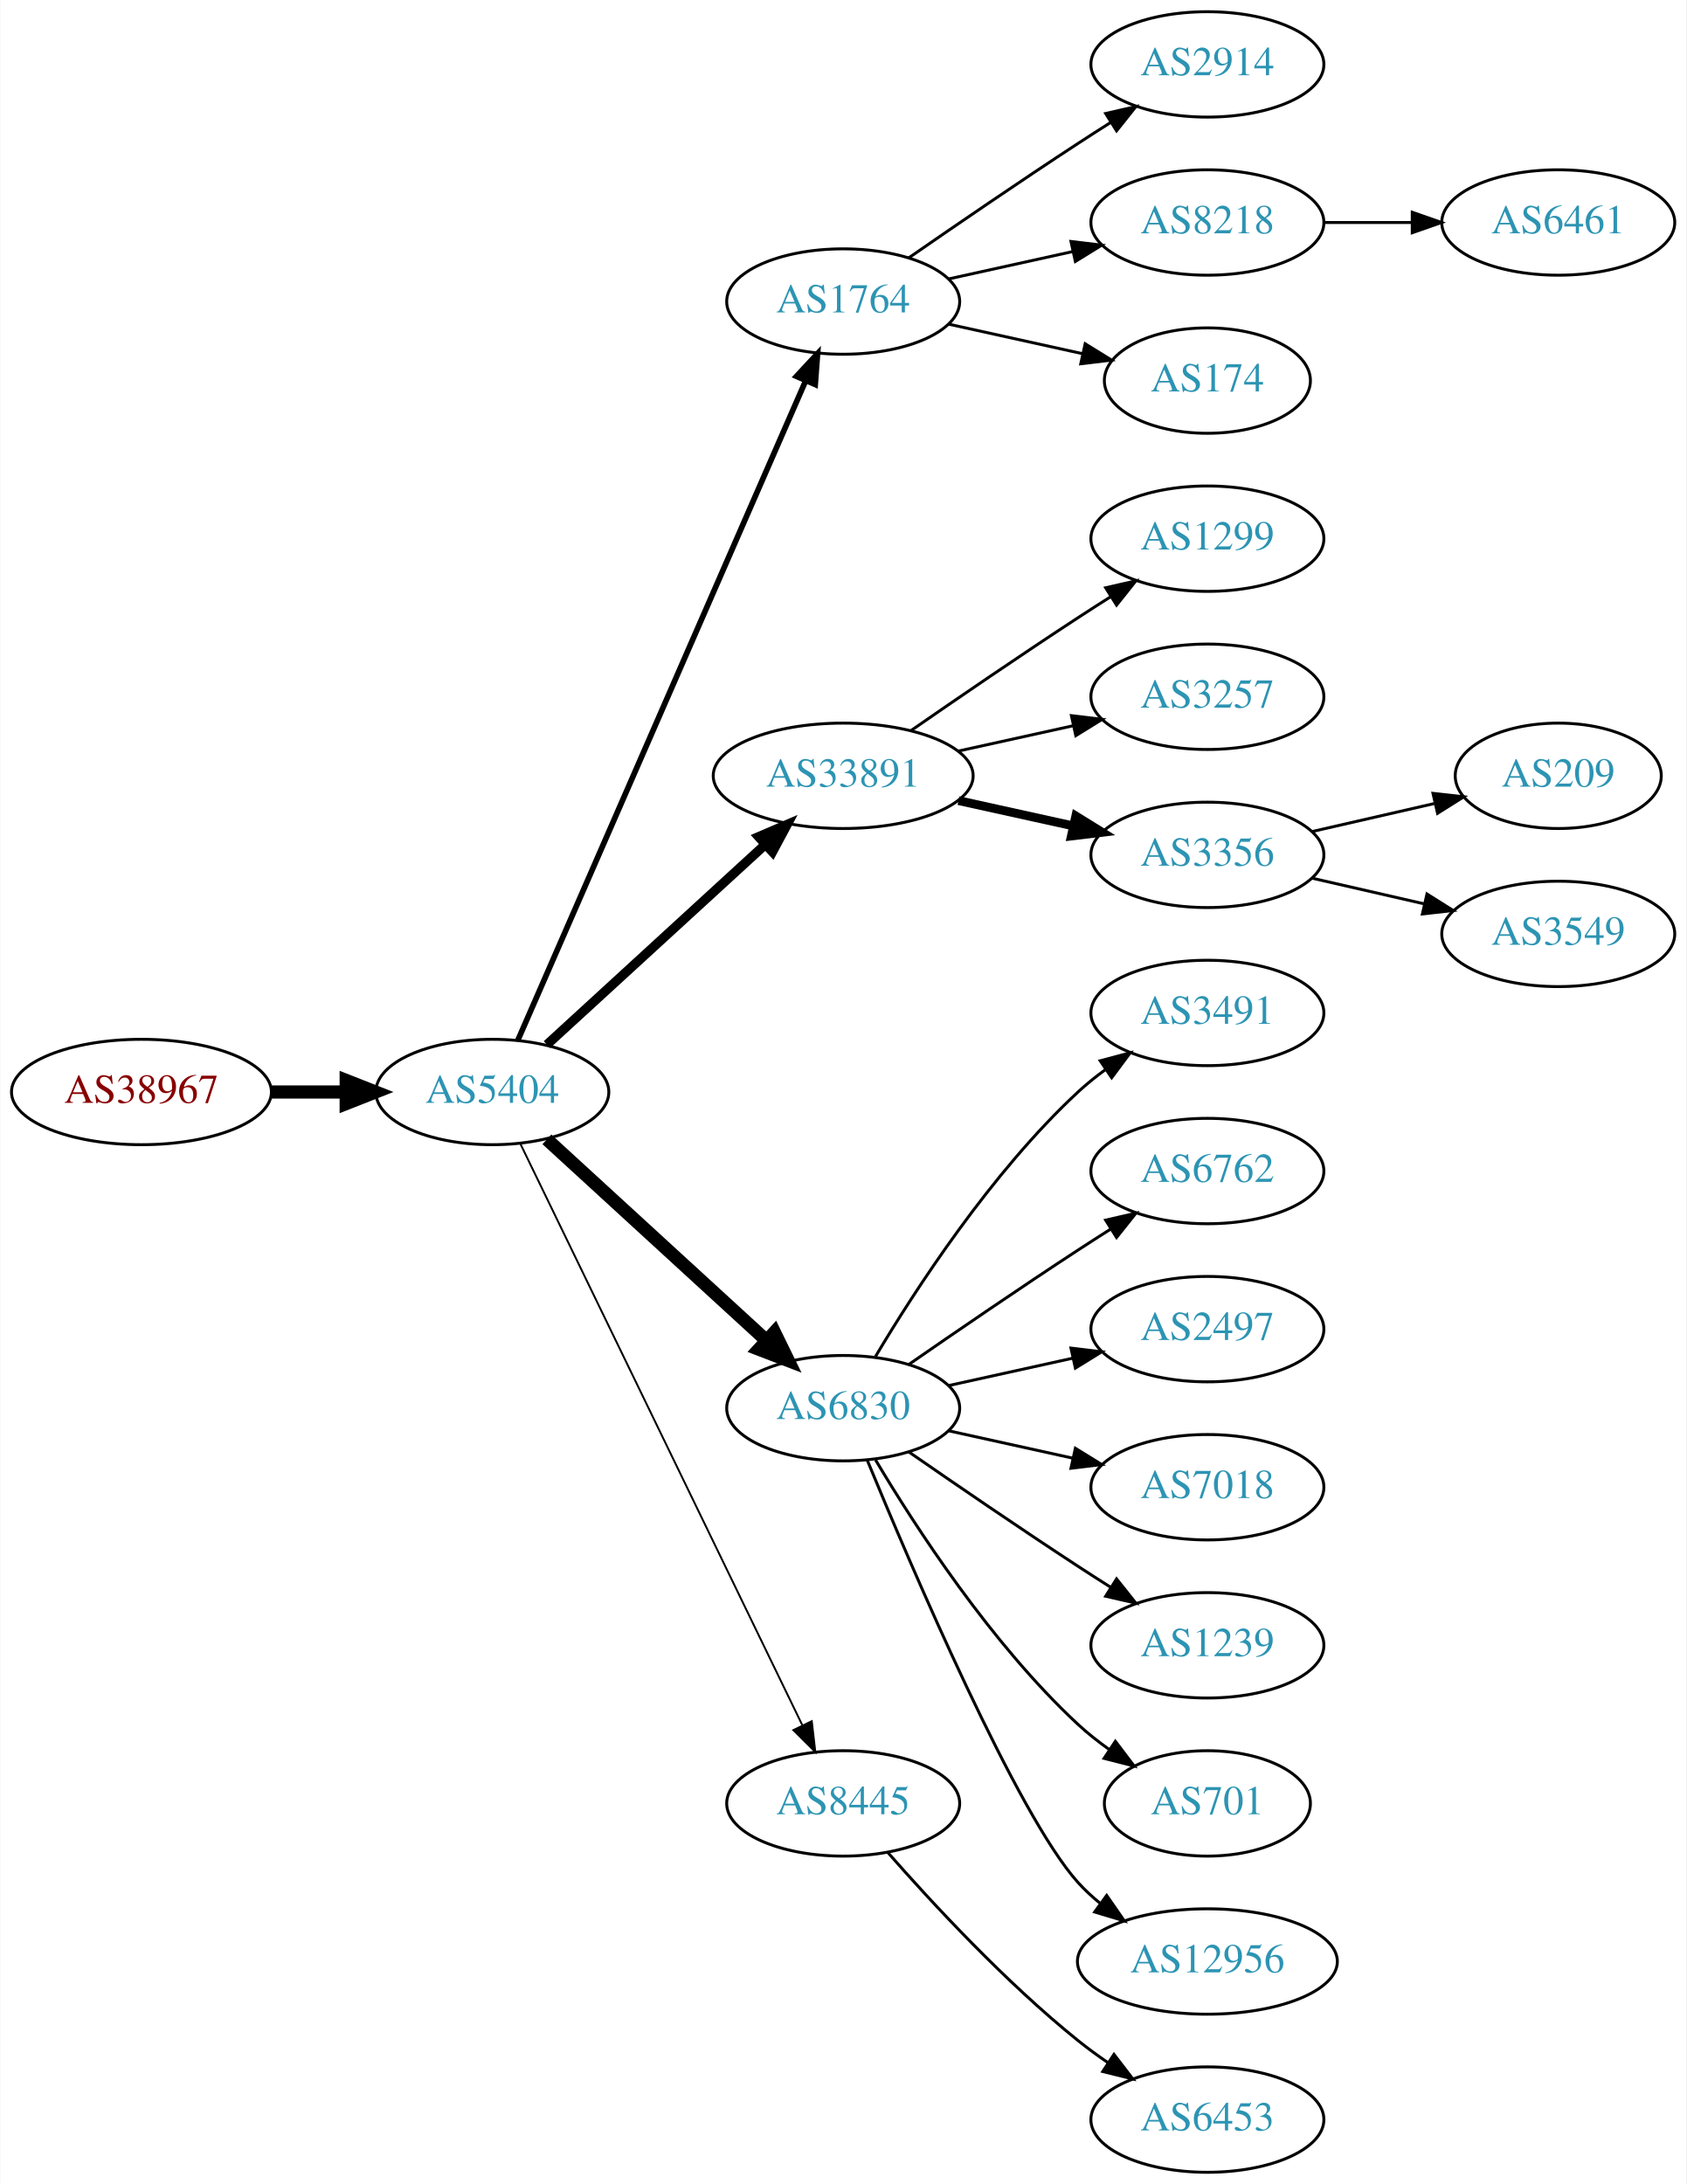
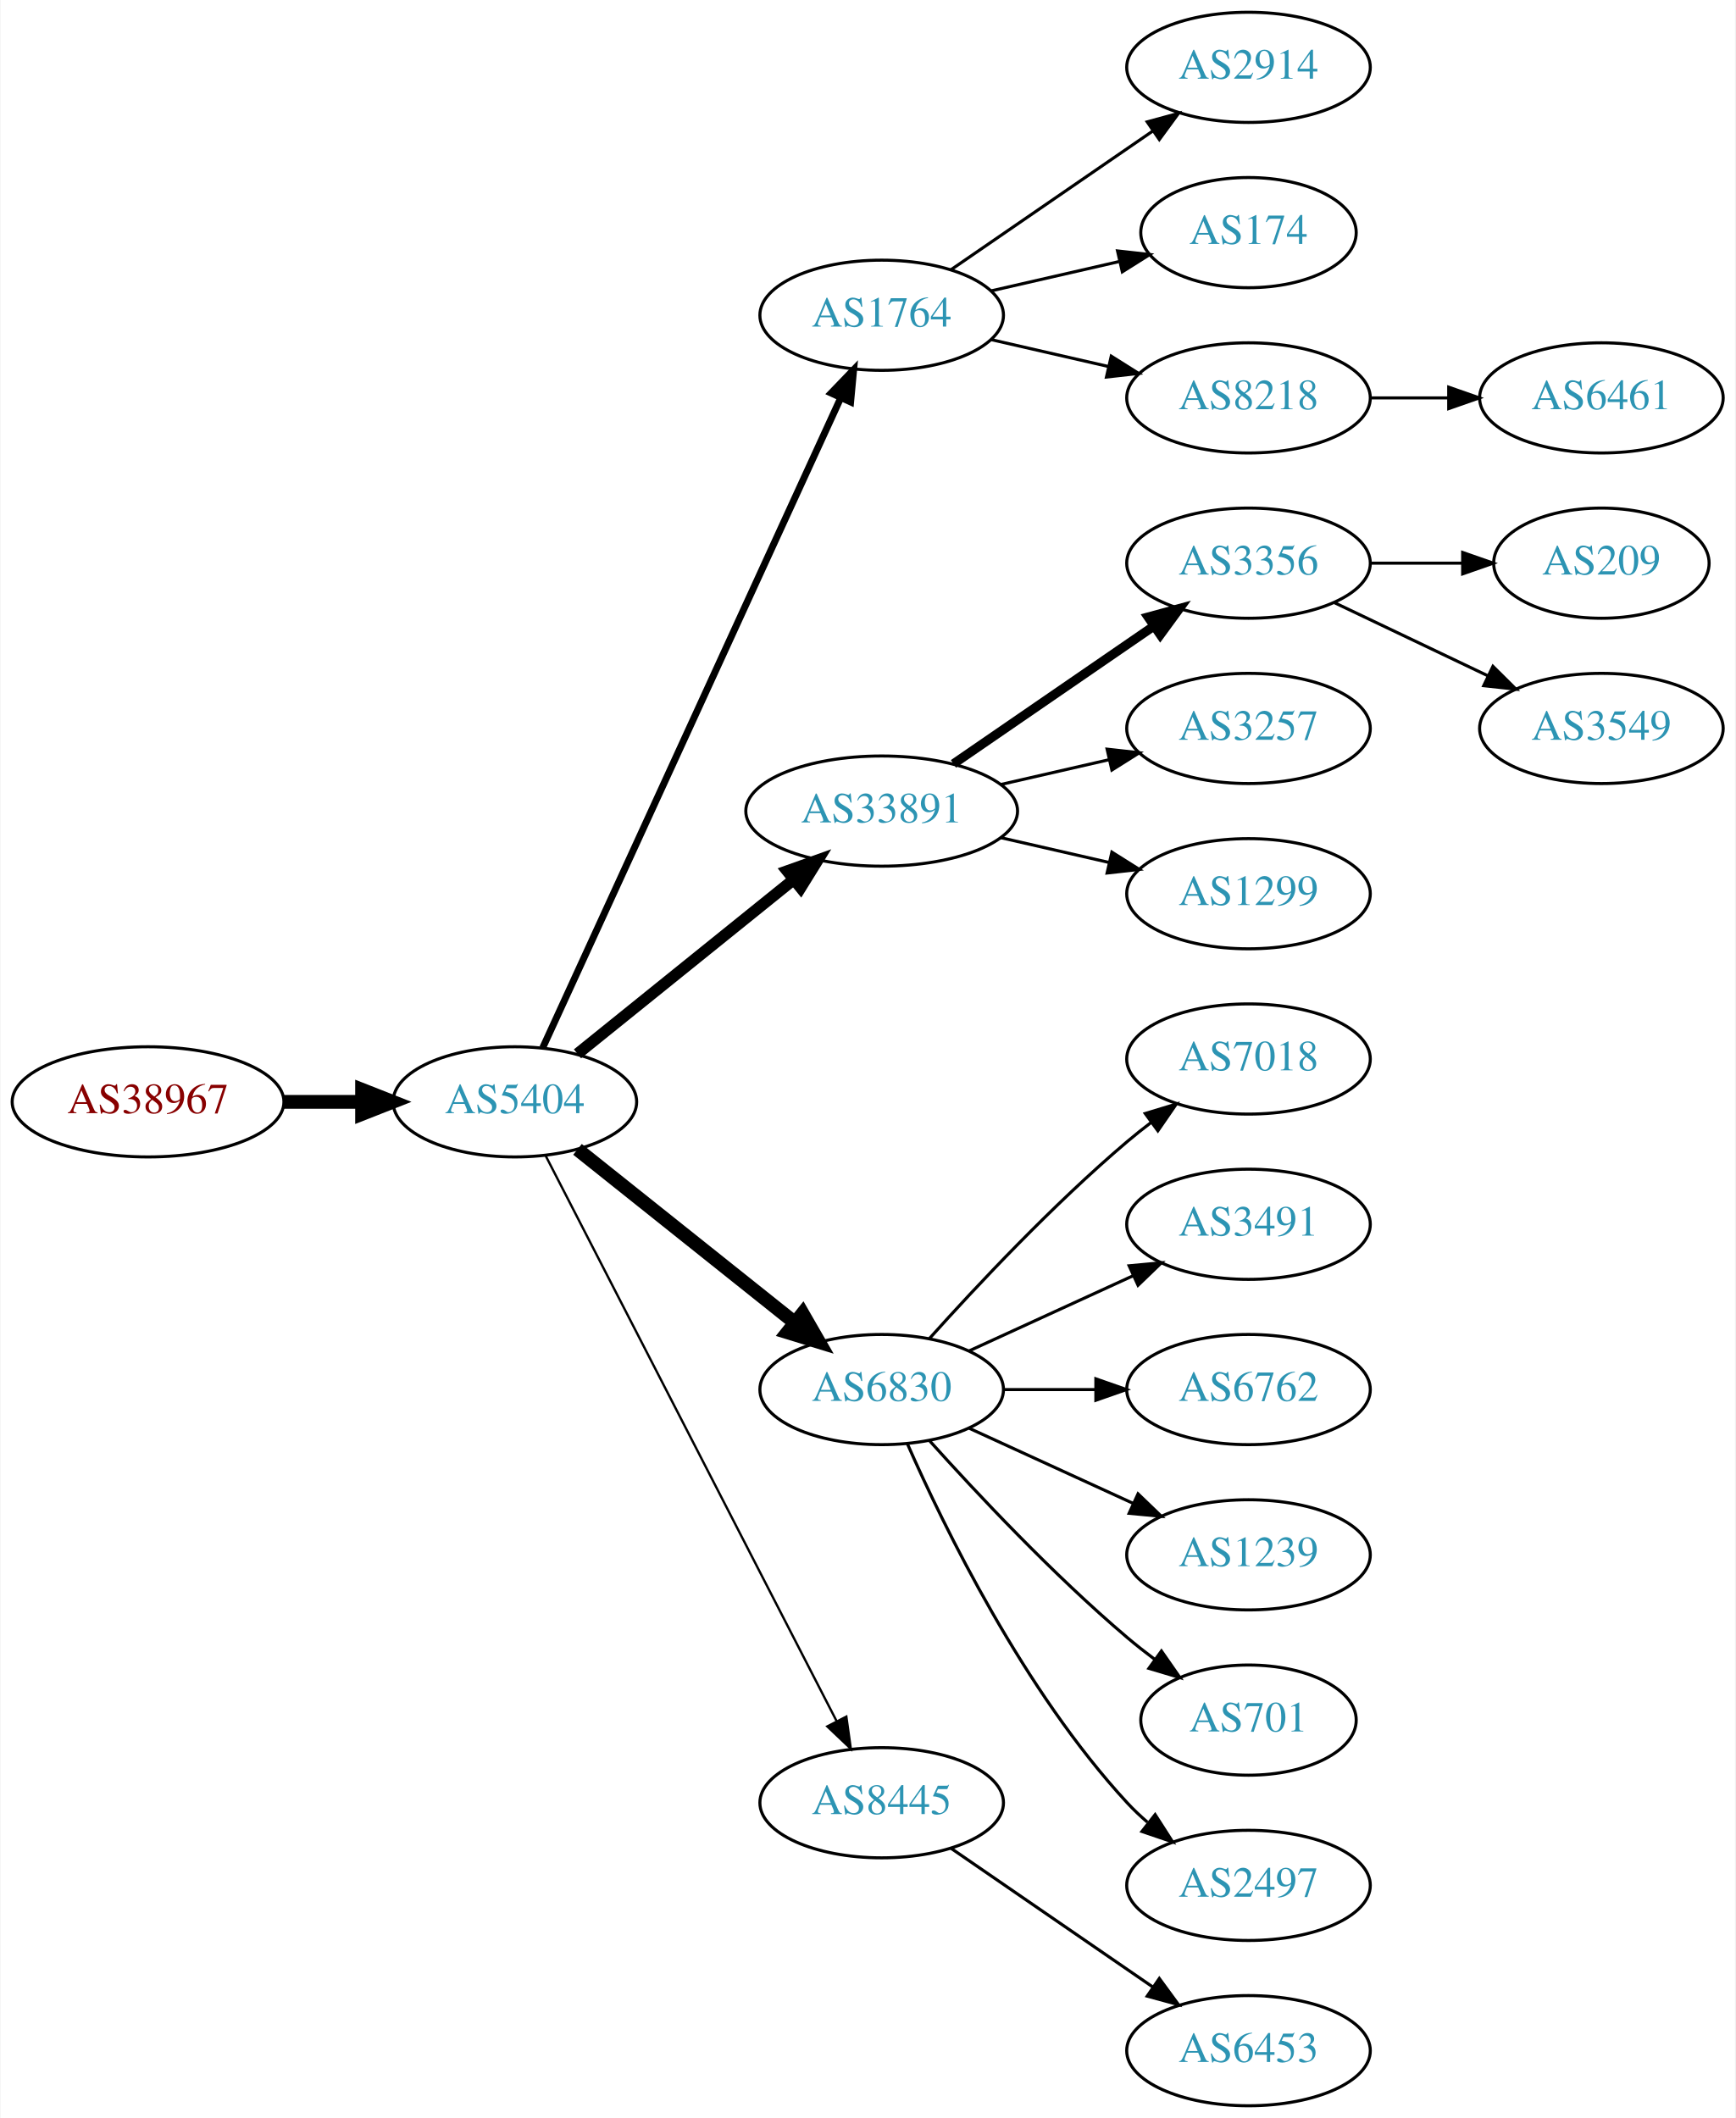
- <svg xmlns="http://www.w3.org/2000/svg" xmlns:xlink="http://www.w3.org/1999/xlink" width="576pt" height="746pt" viewBox="0.00 0.00 575.76 746.00">
-   <g id="graph0" class="graph" transform="scale(1 1) rotate(0) translate(4 742)">
-     <polygon fill="white" stroke="none" points="-4,4 -4,-742 571.762,-742 571.762,4 -4,4" />
+ <svg xmlns="http://www.w3.org/2000/svg" xmlns:xlink="http://www.w3.org/1999/xlink" width="567pt" height="692pt" viewBox="0.00 0.00 566.66 692.00">
+   <g id="graph0" class="graph" transform="scale(1 1) rotate(0) translate(4 688)">
+     <polygon fill="white" stroke="none" points="-4,4 -4,-688 562.663,-688 562.663,4 -4,4" />
    <g id="node1" class="node">
      <g id="a_node1">
        <a xlink:href="/asn/38967" xlink:title="AS38967 ~ Wirtschaftskammer Salzburg [AT]">
-           <ellipse fill="#ffffff" stroke="black" cx="44.196" cy="-369" rx="44.393" ry="18" />
-           <text text-anchor="middle" x="44.196" y="-365.3" font-family="Times,serif" font-size="14.00" fill="#880000">AS38967</text>
+           <ellipse fill="#ffffff" stroke="black" cx="44.196" cy="-328" rx="44.393" ry="18" />
+           <text text-anchor="middle" x="44.196" y="-324.3" font-family="Times,serif" font-size="14.00" fill="#880000">AS38967</text>
        </a>
      </g>
    </g>
    <g id="node2" class="node">
      <g id="a_node2">
        <a xlink:href="/asn/5404" xlink:title="AS5404 ~ ASN conova communications GmbH [AT]">
-           <ellipse fill="#ffffff" stroke="black" cx="164.039" cy="-369" rx="39.794" ry="18" />
-           <text text-anchor="middle" x="164.039" y="-365.3" font-family="Times,serif" font-size="14.00" fill="#2c94b3">AS5404</text>
+           <ellipse fill="#ffffff" stroke="black" cx="164.039" cy="-328" rx="39.794" ry="18" />
+           <text text-anchor="middle" x="164.039" y="-324.3" font-family="Times,serif" font-size="14.00" fill="#2c94b3">AS5404</text>
        </a>
      </g>
    </g>
    <g id="edge1" class="edge">
-       <path fill="none" stroke="black" stroke-width="4.5" d="M88.407,-369C96.72,-369 105.482,-369 113.965,-369" />
-       <polygon fill="black" stroke="black" stroke-width="4.5" points="114.123,-372.938 124.123,-369 114.123,-365.063 114.123,-372.938" />
+       <path fill="none" stroke="black" stroke-width="4.5" d="M88.407,-328C96.72,-328 105.482,-328 113.965,-328" />
+       <polygon fill="black" stroke="black" stroke-width="4.5" points="114.123,-331.938 124.123,-328 114.123,-324.063 114.123,-331.938" />
    </g>
    <g id="node3" class="node">
      <g id="a_node3">
        <a xlink:href="/asn/1764" xlink:title="AS1764 ~ NEXTLAYER-AS [AT]">
-           <ellipse fill="#ffffff" stroke="black" cx="283.881" cy="-639" rx="39.794" ry="18" />
-           <text text-anchor="middle" x="283.881" y="-635.3" font-family="Times,serif" font-size="14.00" fill="#2c94b3">AS1764</text>
+           <ellipse fill="#ffffff" stroke="black" cx="283.881" cy="-585" rx="39.794" ry="18" />
+           <text text-anchor="middle" x="283.881" y="-581.3" font-family="Times,serif" font-size="14.00" fill="#2c94b3">AS1764</text>
        </a>
      </g>
    </g>
    <g id="edge2" class="edge">
-       <path fill="none" stroke="black" stroke-width="1.929" d="M172.771,-386.715C192.872,-432.771 246.88,-556.514 270.983,-611.739" />
-       <polygon fill="black" stroke="black" stroke-width="1.929" points="267.913,-613.454 275.121,-621.219 274.328,-610.654 267.913,-613.454" />
+       <path fill="none" stroke="black" stroke-width="2.25" d="M173.138,-345.665C193.363,-389.772 246.188,-504.976 270.413,-557.809" />
+       <polygon fill="black" stroke="black" stroke-width="2.25" points="267.375,-559.581 274.725,-567.212 273.738,-556.663 267.375,-559.581" />
    </g>
    <g id="node4" class="node">
      <g id="a_node4">
        <a xlink:href="/asn/33891" xlink:title="AS33891 ~ CORE-BACKBONE GMBH GLOBAL NETWORK [DE]">
-           <ellipse fill="#ffffff" stroke="black" cx="283.881" cy="-477" rx="44.393" ry="18" />
-           <text text-anchor="middle" x="283.881" y="-473.3" font-family="Times,serif" font-size="14.00" fill="#2c94b3">AS33891</text>
+           <ellipse fill="#ffffff" stroke="black" cx="283.881" cy="-423" rx="44.393" ry="18" />
+           <text text-anchor="middle" x="283.881" y="-419.3" font-family="Times,serif" font-size="14.00" fill="#2c94b3">AS33891</text>
        </a>
      </g>
    </g>
    <g id="edge3" class="edge">
-       <path fill="none" stroke="black" stroke-width="3.214" d="M182.681,-385.169C202.439,-403.276 234.641,-432.789 257.193,-453.457" />
-       <polygon fill="black" stroke="black" stroke-width="3.214" points="254.994,-456.189 264.731,-460.365 259.723,-451.029 254.994,-456.189" />
+       <path fill="none" stroke="black" stroke-width="3.75" d="M184.498,-343.687C203.743,-359.202 233.383,-383.096 255.101,-400.605" />
+       <polygon fill="black" stroke="black" stroke-width="3.75" points="253.017,-403.421 262.999,-406.972 257.411,-397.971 253.017,-403.421" />
    </g>
    <g id="node5" class="node">
      <g id="a_node5">
        <a xlink:href="/asn/6830" xlink:title="AS6830 ~ LGI-UPC [AT]">
-           <ellipse fill="#ffffff" stroke="black" cx="283.881" cy="-261" rx="39.794" ry="18" />
-           <text text-anchor="middle" x="283.881" y="-257.3" font-family="Times,serif" font-size="14.00" fill="#2c94b3">AS6830</text>
+           <ellipse fill="#ffffff" stroke="black" cx="283.881" cy="-234" rx="39.794" ry="18" />
+           <text text-anchor="middle" x="283.881" y="-230.3" font-family="Times,serif" font-size="14.00" fill="#2c94b3">AS6830</text>
        </a>
      </g>
    </g>
    <g id="edge4" class="edge">
-       <path fill="none" stroke="black" stroke-width="4.5" d="M182.681,-352.831C202.554,-334.618 235.016,-304.867 257.585,-284.183" />
-       <polygon fill="black" stroke="black" stroke-width="4.5" points="260.406,-286.939 265.118,-277.279 255.086,-281.133 260.406,-286.939" />
+       <path fill="none" stroke="black" stroke-width="4.5" d="M184.498,-312.478C203.859,-297.034 233.74,-273.198 255.493,-255.847" />
+       <polygon fill="black" stroke="black" stroke-width="4.5" points="258.031,-258.859 263.393,-249.545 253.12,-252.703 258.031,-258.859" />
    </g>
    <g id="node6" class="node">
      <g id="a_node6">
        <a xlink:href="/asn/8445" xlink:title="AS8445 ~ SALZBURG-AG-AS [AT]">
-           <ellipse fill="#ffffff" stroke="black" cx="283.881" cy="-126" rx="39.794" ry="18" />
-           <text text-anchor="middle" x="283.881" y="-122.3" font-family="Times,serif" font-size="14.00" fill="#2c94b3">AS8445</text>
+           <ellipse fill="#ffffff" stroke="black" cx="283.881" cy="-99" rx="39.794" ry="18" />
+           <text text-anchor="middle" x="283.881" y="-95.3" font-family="Times,serif" font-size="14.00" fill="#2c94b3">AS8445</text>
        </a>
      </g>
    </g>
    <g id="edge5" class="edge">
-       <path fill="none" stroke="black" stroke-width="0.643" d="M173.704,-351.132C194.184,-308.899 245.672,-202.728 269.898,-152.773" />
-       <polygon fill="black" stroke="black" stroke-width="0.643" points="273.148,-154.092 274.362,-143.567 266.849,-151.037 273.148,-154.092" />
+       <path fill="none" stroke="black" stroke-width="0.75" d="M174.09,-310.411C194.611,-270.532 244.779,-173.043 269.148,-125.687" />
+       <polygon fill="black" stroke="black" stroke-width="0.75" points="272.336,-127.142 273.799,-116.649 266.111,-123.939 272.336,-127.142" />
    </g>
    <g id="node7" class="node">
      <g id="a_node7">
        <a xlink:href="/asn/2914" xlink:title="AS2914 ~ NTT America, Inc. [US]">
-           <ellipse fill="#ffffff" stroke="black" cx="408.273" cy="-720" rx="39.794" ry="18" />
-           <text text-anchor="middle" x="408.273" y="-716.3" font-family="Times,serif" font-size="14.00" fill="#2c94b3">AS2914</text>
+           <ellipse fill="#ffffff" stroke="black" cx="403.724" cy="-666" rx="39.794" ry="18" />
+           <text text-anchor="middle" x="403.724" y="-662.3" font-family="Times,serif" font-size="14.00" fill="#2c94b3">AS2914</text>
        </a>
      </g>
    </g>
    <g id="edge6" class="edge">
-       <path fill="none" stroke="black" d="M306.238,-653.901C322.089,-664.877 344.292,-680.079 364.077,-693 367.659,-695.339 371.43,-697.759 375.19,-700.144" />
-       <polygon fill="black" stroke="black" points="373.523,-703.231 383.851,-705.596 377.252,-697.307 373.523,-703.231" />
+       <path fill="none" stroke="black" d="M306.495,-599.857C324.984,-612.565 351.798,-630.995 372.427,-645.175" />
+       <polygon fill="black" stroke="black" points="370.624,-648.183 380.848,-650.963 374.589,-642.414 370.624,-648.183" />
    </g>
    <g id="node8" class="node">
      <g id="a_node8">
-         <a xlink:href="/asn/8218" xlink:title="AS8218 ~ legacy Neotelecoms [FR]">
-           <ellipse fill="#ffffff" stroke="black" cx="408.273" cy="-666" rx="39.794" ry="18" />
-           <text text-anchor="middle" x="408.273" y="-662.3" font-family="Times,serif" font-size="14.00" fill="#2c94b3">AS8218</text>
+         <a xlink:href="/asn/174" xlink:title="AS174 ~ Cogent Communications [US]">
+           <ellipse fill="#ffffff" stroke="black" cx="403.724" cy="-612" rx="35.194" ry="18" />
+           <text text-anchor="middle" x="403.724" y="-608.3" font-family="Times,serif" font-size="14.00" fill="#2c94b3">AS174</text>
        </a>
      </g>
    </g>
    <g id="edge7" class="edge">
-       <path fill="none" stroke="black" d="M319.954,-646.737C333.141,-649.646 348.321,-652.995 362.287,-656.076" />
-       <polygon fill="black" stroke="black" points="361.676,-659.525 372.196,-658.262 363.184,-652.69 361.676,-659.525" />
+       <path fill="none" stroke="black" d="M319.6,-592.955C332.693,-595.955 347.715,-599.396 361.356,-602.522" />
+       <polygon fill="black" stroke="black" points="360.934,-606.016 371.463,-604.838 362.497,-599.193 360.934,-606.016" />
    </g>
    <g id="node9" class="node">
      <g id="a_node9">
-         <a xlink:href="/asn/174" xlink:title="AS174 ~ Cogent Communications [US]">
-           <ellipse fill="#ffffff" stroke="black" cx="408.273" cy="-612" rx="35.194" ry="18" />
-           <text text-anchor="middle" x="408.273" y="-608.3" font-family="Times,serif" font-size="14.00" fill="#2c94b3">AS174</text>
+         <a xlink:href="/asn/8218" xlink:title="AS8218 ~ legacy Neotelecoms [FR]">
+           <ellipse fill="#ffffff" stroke="black" cx="403.724" cy="-558" rx="39.794" ry="18" />
+           <text text-anchor="middle" x="403.724" y="-554.3" font-family="Times,serif" font-size="14.00" fill="#2c94b3">AS8218</text>
        </a>
      </g>
    </g>
    <g id="edge8" class="edge">
-       <path fill="none" stroke="black" d="M319.954,-631.263C334.187,-628.123 350.742,-624.471 365.586,-621.196" />
-       <polygon fill="black" stroke="black" points="366.529,-624.572 375.54,-619 365.021,-617.737 366.529,-624.572" />
+       <path fill="none" stroke="black" d="M319.6,-577.045C331.6,-574.296 345.221,-571.175 357.914,-568.267" />
+       <polygon fill="black" stroke="black" points="358.88,-571.636 367.845,-565.991 357.316,-564.813 358.88,-571.636" />
    </g>
    <g id="node10" class="node">
      <g id="a_node10">
-         <a xlink:href="/asn/1299" xlink:title="AS1299 ~ Telia Carrier [EU]">
-           <ellipse fill="#ffffff" stroke="black" cx="408.273" cy="-558" rx="39.794" ry="18" />
-           <text text-anchor="middle" x="408.273" y="-554.3" font-family="Times,serif" font-size="14.00" fill="#2c94b3">AS1299</text>
+         <a xlink:href="/asn/3356" xlink:title="AS3356 ~ Level 3 Parent, LLC [US]">
+           <ellipse fill="#ffffff" stroke="black" cx="403.724" cy="-504" rx="39.794" ry="18" />
+           <text text-anchor="middle" x="403.724" y="-500.3" font-family="Times,serif" font-size="14.00" fill="#2c94b3">AS3356</text>
        </a>
      </g>
    </g>
    <g id="edge9" class="edge">
-       <path fill="none" stroke="black" d="M306.912,-492.367C322.714,-503.305 344.571,-518.261 364.077,-531 367.659,-533.339 371.43,-535.759 375.19,-538.144" />
-       <polygon fill="black" stroke="black" points="373.523,-541.231 383.851,-543.596 377.252,-535.307 373.523,-541.231" />
+       <path fill="none" stroke="black" stroke-width="3" d="M307.324,-438.426C325.905,-451.198 352.466,-469.455 372.846,-483.463" />
+       <polygon fill="black" stroke="black" stroke-width="3" points="370.936,-486.398 381.16,-489.178 374.902,-480.629 370.936,-486.398" />
    </g>
    <g id="node11" class="node">
      <g id="a_node11">
        <a xlink:href="/asn/3257" xlink:title="AS3257 ~ GTT [DE]">
-           <ellipse fill="#ffffff" stroke="black" cx="408.273" cy="-504" rx="39.794" ry="18" />
-           <text text-anchor="middle" x="408.273" y="-500.3" font-family="Times,serif" font-size="14.00" fill="#2c94b3">AS3257</text>
+           <ellipse fill="#ffffff" stroke="black" cx="403.724" cy="-450" rx="39.794" ry="18" />
+           <text text-anchor="middle" x="403.724" y="-446.3" font-family="Times,serif" font-size="14.00" fill="#2c94b3">AS3257</text>
        </a>
      </g>
    </g>
    <g id="edge10" class="edge">
-       <path fill="none" stroke="black" d="M323.271,-485.469C335.662,-488.202 349.509,-491.257 362.329,-494.085" />
-       <polygon fill="black" stroke="black" points="361.825,-497.558 372.344,-496.295 363.333,-490.722 361.825,-497.558" />
+       <path fill="none" stroke="black" d="M322.816,-431.692C334.057,-434.267 346.469,-437.111 358.092,-439.774" />
+       <polygon fill="black" stroke="black" points="357.525,-443.235 368.054,-442.057 359.088,-436.412 357.525,-443.235" />
    </g>
    <g id="node12" class="node">
      <g id="a_node12">
-         <a xlink:href="/asn/3356" xlink:title="AS3356 ~ Level 3 Parent, LLC [US]">
-           <ellipse fill="#ffffff" stroke="black" cx="408.273" cy="-450" rx="39.794" ry="18" />
-           <text text-anchor="middle" x="408.273" y="-446.3" font-family="Times,serif" font-size="14.00" fill="#2c94b3">AS3356</text>
+         <a xlink:href="/asn/1299" xlink:title="AS1299 ~ Telia Carrier [EU]">
+           <ellipse fill="#ffffff" stroke="black" cx="403.724" cy="-396" rx="39.794" ry="18" />
+           <text text-anchor="middle" x="403.724" y="-392.3" font-family="Times,serif" font-size="14.00" fill="#2c94b3">AS1299</text>
        </a>
      </g>
    </g>
    <g id="edge11" class="edge">
-       <path fill="none" stroke="black" stroke-width="3" d="M323.271,-468.531C335.662,-465.798 349.509,-462.743 362.329,-459.915" />
-       <polygon fill="black" stroke="black" stroke-width="3" points="363.333,-463.278 372.344,-457.705 361.825,-456.442 363.333,-463.278" />
+       <path fill="none" stroke="black" d="M322.816,-414.308C334.057,-411.733 346.469,-408.889 358.092,-406.226" />
+       <polygon fill="black" stroke="black" points="359.088,-409.588 368.054,-403.943 357.525,-402.765 359.088,-409.588" />
+     </g>
+     <g id="node13" class="node">
+       <g id="a_node13">
+         <a xlink:href="/asn/7018" xlink:title="AS7018 ~ AT&amp;T Services, Inc. [US]">
+           <ellipse fill="#ffffff" stroke="black" cx="403.724" cy="-342" rx="39.794" ry="18" />
+           <text text-anchor="middle" x="403.724" y="-338.3" font-family="Times,serif" font-size="14.00" fill="#2c94b3">AS7018</text>
+         </a>
+       </g>
+     </g>
+     <g id="edge12" class="edge">
+       <path fill="none" stroke="black" d="M299.527,-250.725C314.828,-267.765 339.925,-294.523 364.077,-315 366.574,-317.117 369.235,-319.232 371.946,-321.293" />
+       <polygon fill="black" stroke="black" points="369.983,-324.194 380.123,-327.266 374.112,-318.541 369.983,-324.194" />
    </g>
    <g id="node14" class="node">
      <g id="a_node14">
        <a xlink:href="/asn/3491" xlink:title="AS3491 ~ PCCW Global, Inc. [US]">
-           <ellipse fill="#ffffff" stroke="black" cx="408.273" cy="-396" rx="39.794" ry="18" />
-           <text text-anchor="middle" x="408.273" y="-392.3" font-family="Times,serif" font-size="14.00" fill="#2c94b3">AS3491</text>
+           <ellipse fill="#ffffff" stroke="black" cx="403.724" cy="-288" rx="39.794" ry="18" />
+           <text text-anchor="middle" x="403.724" y="-284.3" font-family="Times,serif" font-size="14.00" fill="#2c94b3">AS3491</text>
        </a>
      </g>
    </g>
    <g id="edge13" class="edge">
-       <path fill="none" stroke="black" d="M294.927,-278.671C308.498,-301.472 334.43,-341.472 364.077,-369 366.984,-371.699 370.197,-374.28 373.521,-376.703" />
-       <polygon fill="black" stroke="black" points="371.656,-379.667 381.899,-382.375 375.58,-373.87 371.656,-379.667" />
+       <path fill="none" stroke="black" d="M312.51,-246.661C328.467,-253.973 348.738,-263.261 366.02,-271.181" />
+       <polygon fill="black" stroke="black" points="364.719,-274.435 375.268,-275.419 367.635,-268.071 364.719,-274.435" />
    </g>
    <g id="node15" class="node">
      <g id="a_node15">
        <a xlink:href="/asn/6762" xlink:title="AS6762 ~ TELECOM ITALIA SPARKLE S.p.A. [IT]">
-           <ellipse fill="#ffffff" stroke="black" cx="408.273" cy="-342" rx="39.794" ry="18" />
-           <text text-anchor="middle" x="408.273" y="-338.3" font-family="Times,serif" font-size="14.00" fill="#2c94b3">AS6762</text>
+           <ellipse fill="#ffffff" stroke="black" cx="403.724" cy="-234" rx="39.794" ry="18" />
+           <text text-anchor="middle" x="403.724" y="-230.3" font-family="Times,serif" font-size="14.00" fill="#2c94b3">AS6762</text>
        </a>
      </g>
    </g>
    <g id="edge14" class="edge">
-       <path fill="none" stroke="black" d="M306.238,-275.901C322.089,-286.877 344.292,-302.079 364.077,-315 367.659,-317.339 371.43,-319.759 375.19,-322.144" />
-       <polygon fill="black" stroke="black" points="373.523,-325.231 383.851,-327.596 377.252,-319.307 373.523,-325.231" />
+       <path fill="none" stroke="black" d="M323.794,-234C333.347,-234 343.697,-234 353.659,-234" />
+       <polygon fill="black" stroke="black" points="353.852,-237.5 363.852,-234 353.852,-230.5 353.852,-237.5" />
    </g>
    <g id="node16" class="node">
      <g id="a_node16">
-         <a xlink:href="/asn/2497" xlink:title="AS2497 ~ Internet Initiative Japan Inc. [JP]">
-           <ellipse fill="#ffffff" stroke="black" cx="408.273" cy="-288" rx="39.794" ry="18" />
-           <text text-anchor="middle" x="408.273" y="-284.3" font-family="Times,serif" font-size="14.00" fill="#2c94b3">AS2497</text>
+         <a xlink:href="/asn/1239" xlink:title="AS1239 ~ Sprint [US]">
+           <ellipse fill="#ffffff" stroke="black" cx="403.724" cy="-180" rx="39.794" ry="18" />
+           <text text-anchor="middle" x="403.724" y="-176.3" font-family="Times,serif" font-size="14.00" fill="#2c94b3">AS1239</text>
        </a>
      </g>
    </g>
    <g id="edge15" class="edge">
-       <path fill="none" stroke="black" d="M319.954,-268.737C333.141,-271.646 348.321,-274.995 362.287,-278.076" />
-       <polygon fill="black" stroke="black" points="361.676,-281.525 372.196,-280.262 363.184,-274.69 361.676,-281.525" />
+       <path fill="none" stroke="black" d="M312.51,-221.339C328.467,-214.027 348.738,-204.739 366.02,-196.819" />
+       <polygon fill="black" stroke="black" points="367.635,-199.929 375.268,-192.581 364.719,-193.565 367.635,-199.929" />
    </g>
    <g id="node17" class="node">
      <g id="a_node17">
-         <a xlink:href="/asn/7018" xlink:title="AS7018 ~ AT&amp;T Services, Inc. [US]">
-           <ellipse fill="#ffffff" stroke="black" cx="408.273" cy="-234" rx="39.794" ry="18" />
-           <text text-anchor="middle" x="408.273" y="-230.3" font-family="Times,serif" font-size="14.00" fill="#2c94b3">AS7018</text>
+         <a xlink:href="/asn/701" xlink:title="AS701 ~ UUNET [US]">
+           <ellipse fill="#ffffff" stroke="black" cx="403.724" cy="-126" rx="35.194" ry="18" />
+           <text text-anchor="middle" x="403.724" y="-122.3" font-family="Times,serif" font-size="14.00" fill="#2c94b3">AS701</text>
        </a>
      </g>
    </g>
    <g id="edge16" class="edge">
-       <path fill="none" stroke="black" d="M319.954,-253.263C333.141,-250.354 348.321,-247.005 362.287,-243.924" />
-       <polygon fill="black" stroke="black" points="363.184,-247.31 372.196,-241.738 361.676,-240.475 363.184,-247.31" />
+       <path fill="none" stroke="black" d="M299.527,-217.275C314.828,-200.235 339.925,-173.477 364.077,-153 366.93,-150.582 369.995,-148.167 373.106,-145.831" />
+       <polygon fill="black" stroke="black" points="375.279,-148.578 381.334,-139.884 371.179,-142.905 375.279,-148.578" />
    </g>
    <g id="node18" class="node">
      <g id="a_node18">
-         <a xlink:href="/asn/1239" xlink:title="AS1239 ~ Sprint [US]">
-           <ellipse fill="#ffffff" stroke="black" cx="408.273" cy="-180" rx="39.794" ry="18" />
-           <text text-anchor="middle" x="408.273" y="-176.3" font-family="Times,serif" font-size="14.00" fill="#2c94b3">AS1239</text>
+         <a xlink:href="/asn/2497" xlink:title="AS2497 ~ Internet Initiative Japan Inc. [JP]">
+           <ellipse fill="#ffffff" stroke="black" cx="403.724" cy="-72" rx="39.794" ry="18" />
+           <text text-anchor="middle" x="403.724" y="-68.3" font-family="Times,serif" font-size="14.00" fill="#2c94b3">AS2497</text>
        </a>
      </g>
    </g>
    <g id="edge17" class="edge">
-       <path fill="none" stroke="black" d="M306.238,-246.099C322.089,-235.123 344.292,-219.921 364.077,-207 367.659,-204.661 371.43,-202.241 375.19,-199.856" />
-       <polygon fill="black" stroke="black" points="377.252,-202.693 383.851,-194.404 373.523,-196.769 377.252,-202.693" />
+       <path fill="none" stroke="black" d="M292.297,-216.239C304.365,-188.817 330.337,-135.527 364.077,-99 366.108,-96.802 368.347,-94.681 370.693,-92.66" />
+       <polygon fill="black" stroke="black" points="373.22,-95.126 378.937,-86.206 368.905,-89.614 373.22,-95.126" />
    </g>
    <g id="node19" class="node">
      <g id="a_node19">
-         <a xlink:href="/asn/701" xlink:title="AS701 ~ UUNET [US]">
-           <ellipse fill="#ffffff" stroke="black" cx="408.273" cy="-126" rx="35.194" ry="18" />
-           <text text-anchor="middle" x="408.273" y="-122.3" font-family="Times,serif" font-size="14.00" fill="#2c94b3">AS701</text>
+         <a xlink:href="/asn/6453" xlink:title="AS6453 ~ TATA COMMUNICATIONS (AMERICA) INC [US]">
+           <ellipse fill="#ffffff" stroke="black" cx="403.724" cy="-18" rx="39.794" ry="18" />
+           <text text-anchor="middle" x="403.724" y="-14.3" font-family="Times,serif" font-size="14.00" fill="#2c94b3">AS6453</text>
        </a>
      </g>
    </g>
    <g id="edge18" class="edge">
-       <path fill="none" stroke="black" d="M294.927,-243.329C308.498,-220.528 334.43,-180.528 364.077,-153 367.374,-149.939 371.067,-147.028 374.868,-144.328" />
-       <polygon fill="black" stroke="black" points="376.842,-147.219 383.249,-138.78 372.979,-141.381 376.842,-147.219" />
+       <path fill="none" stroke="black" d="M306.495,-84.143C324.984,-71.435 351.798,-53.005 372.427,-38.825" />
+       <polygon fill="black" stroke="black" points="374.589,-41.586 380.848,-33.037 370.624,-35.817 374.589,-41.586" />
+     </g>
+     <g id="node22" class="node">
+       <g id="a_node22">
+         <a xlink:href="/asn/6461" xlink:title="AS6461 ~ Zayo Bandwidth [US]">
+           <ellipse fill="#ffffff" stroke="black" cx="519.017" cy="-558" rx="39.794" ry="18" />
+           <text text-anchor="middle" x="519.017" y="-554.3" font-family="Times,serif" font-size="14.00" fill="#2c94b3">AS6461</text>
+         </a>
+       </g>
+     </g>
+     <g id="edge21" class="edge">
+       <path fill="none" stroke="black" d="M443.396,-558C451.599,-558 460.363,-558 468.895,-558" />
+       <polygon fill="black" stroke="black" points="469.134,-561.5 479.134,-558 469.134,-554.5 469.134,-561.5" />
    </g>
    <g id="node20" class="node">
      <g id="a_node20">
-         <a xlink:href="/asn/12956" xlink:title="AS12956 ~ TELXIUS [ES]">
-           <ellipse fill="#ffffff" stroke="black" cx="408.273" cy="-72" rx="44.393" ry="18" />
-           <text text-anchor="middle" x="408.273" y="-68.3" font-family="Times,serif" font-size="14.00" fill="#2c94b3">AS12956</text>
+         <a xlink:href="/asn/209" xlink:title="AS209 ~ CenturyLink Communications, LLC [US]">
+           <ellipse fill="#ffffff" stroke="black" cx="519.017" cy="-504" rx="35.194" ry="18" />
+           <text text-anchor="middle" x="519.017" y="-500.3" font-family="Times,serif" font-size="14.00" fill="#2c94b3">AS209</text>
        </a>
      </g>
    </g>
    <g id="edge19" class="edge">
-       <path fill="none" stroke="black" d="M292.04,-243.367C307.301,-206.342 343.33,-122.024 364.077,-99 366.397,-96.425 369.019,-94.006 371.796,-91.756" />
-       <polygon fill="black" stroke="black" points="373.872,-94.574 379.911,-85.868 369.762,-88.907 373.872,-94.574" />
-     </g>
-     <g id="node23" class="node">
-       <g id="a_node23">
-         <a xlink:href="/asn/6453" xlink:title="AS6453 ~ TATA COMMUNICATIONS (AMERICA) INC [US]">
-           <ellipse fill="#ffffff" stroke="black" cx="408.273" cy="-18" rx="39.794" ry="18" />
-           <text text-anchor="middle" x="408.273" y="-14.3" font-family="Times,serif" font-size="14.00" fill="#2c94b3">AS6453</text>
-         </a>
-       </g>
-     </g>
-     <g id="edge22" class="edge">
-       <path fill="none" stroke="black" d="M299.033,-109.337C314.135,-92.106 339.256,-64.976 364.077,-45 367.333,-42.38 370.858,-39.808 374.442,-37.354" />
-       <polygon fill="black" stroke="black" points="376.361,-40.281 382.815,-31.879 372.53,-34.423 376.361,-40.281" />
-     </g>
-     <g id="node13" class="node">
-       <g id="a_node13">
-         <a xlink:href="/asn/6461" xlink:title="AS6461 ~ Zayo Bandwidth [US]">
-           <ellipse fill="#ffffff" stroke="black" cx="528.116" cy="-666" rx="39.794" ry="18" />
-           <text text-anchor="middle" x="528.116" y="-662.3" font-family="Times,serif" font-size="14.00" fill="#2c94b3">AS6461</text>
-         </a>
-       </g>
-     </g>
-     <g id="edge12" class="edge">
-       <path fill="none" stroke="black" d="M448.186,-666C457.739,-666 468.089,-666 478.052,-666" />
-       <polygon fill="black" stroke="black" points="478.244,-669.5 488.244,-666 478.244,-662.5 478.244,-669.5" />
+       <path fill="none" stroke="black" d="M443.396,-504C453.101,-504 463.592,-504 473.555,-504" />
+       <polygon fill="black" stroke="black" points="473.691,-507.5 483.691,-504 473.691,-500.5 473.691,-507.5" />
    </g>
    <g id="node21" class="node">
      <g id="a_node21">
-         <a xlink:href="/asn/209" xlink:title="AS209 ~ CenturyLink Communications, LLC [US]">
-           <ellipse fill="#ffffff" stroke="black" cx="528.116" cy="-477" rx="35.194" ry="18" />
-           <text text-anchor="middle" x="528.116" y="-473.3" font-family="Times,serif" font-size="14.00" fill="#2c94b3">AS209</text>
+         <a xlink:href="/asn/3549" xlink:title="AS3549 ~ Level 3 Parent, LLC [US]">
+           <ellipse fill="#ffffff" stroke="black" cx="519.017" cy="-450" rx="39.794" ry="18" />
+           <text text-anchor="middle" x="519.017" y="-446.3" font-family="Times,serif" font-size="14.00" fill="#2c94b3">AS3549</text>
        </a>
      </g>
    </g>
    <g id="edge20" class="edge">
-       <path fill="none" stroke="black" d="M443.993,-457.955C457.085,-460.955 472.107,-464.396 485.748,-467.522" />
-       <polygon fill="black" stroke="black" points="485.326,-471.016 495.855,-469.838 486.89,-464.193 485.326,-471.016" />
-     </g>
-     <g id="node22" class="node">
-       <g id="a_node22">
-         <a xlink:href="/asn/3549" xlink:title="AS3549 ~ Level 3 Parent, LLC [US]">
-           <ellipse fill="#ffffff" stroke="black" cx="528.116" cy="-423" rx="39.794" ry="18" />
-           <text text-anchor="middle" x="528.116" y="-419.3" font-family="Times,serif" font-size="14.00" fill="#2c94b3">AS3549</text>
-         </a>
-       </g>
-     </g>
-     <g id="edge21" class="edge">
-       <path fill="none" stroke="black" d="M443.993,-442.045C455.993,-439.296 469.613,-436.175 482.306,-433.267" />
-       <polygon fill="black" stroke="black" points="483.272,-436.636 492.238,-430.991 481.708,-429.813 483.272,-436.636" />
+       <path fill="none" stroke="black" d="M431.86,-491.066C446.854,-483.919 465.675,-474.948 481.898,-467.215" />
+       <polygon fill="black" stroke="black" points="483.581,-470.291 491.102,-462.829 480.569,-463.972 483.581,-470.291" />
    </g>
  </g>
</svg>
